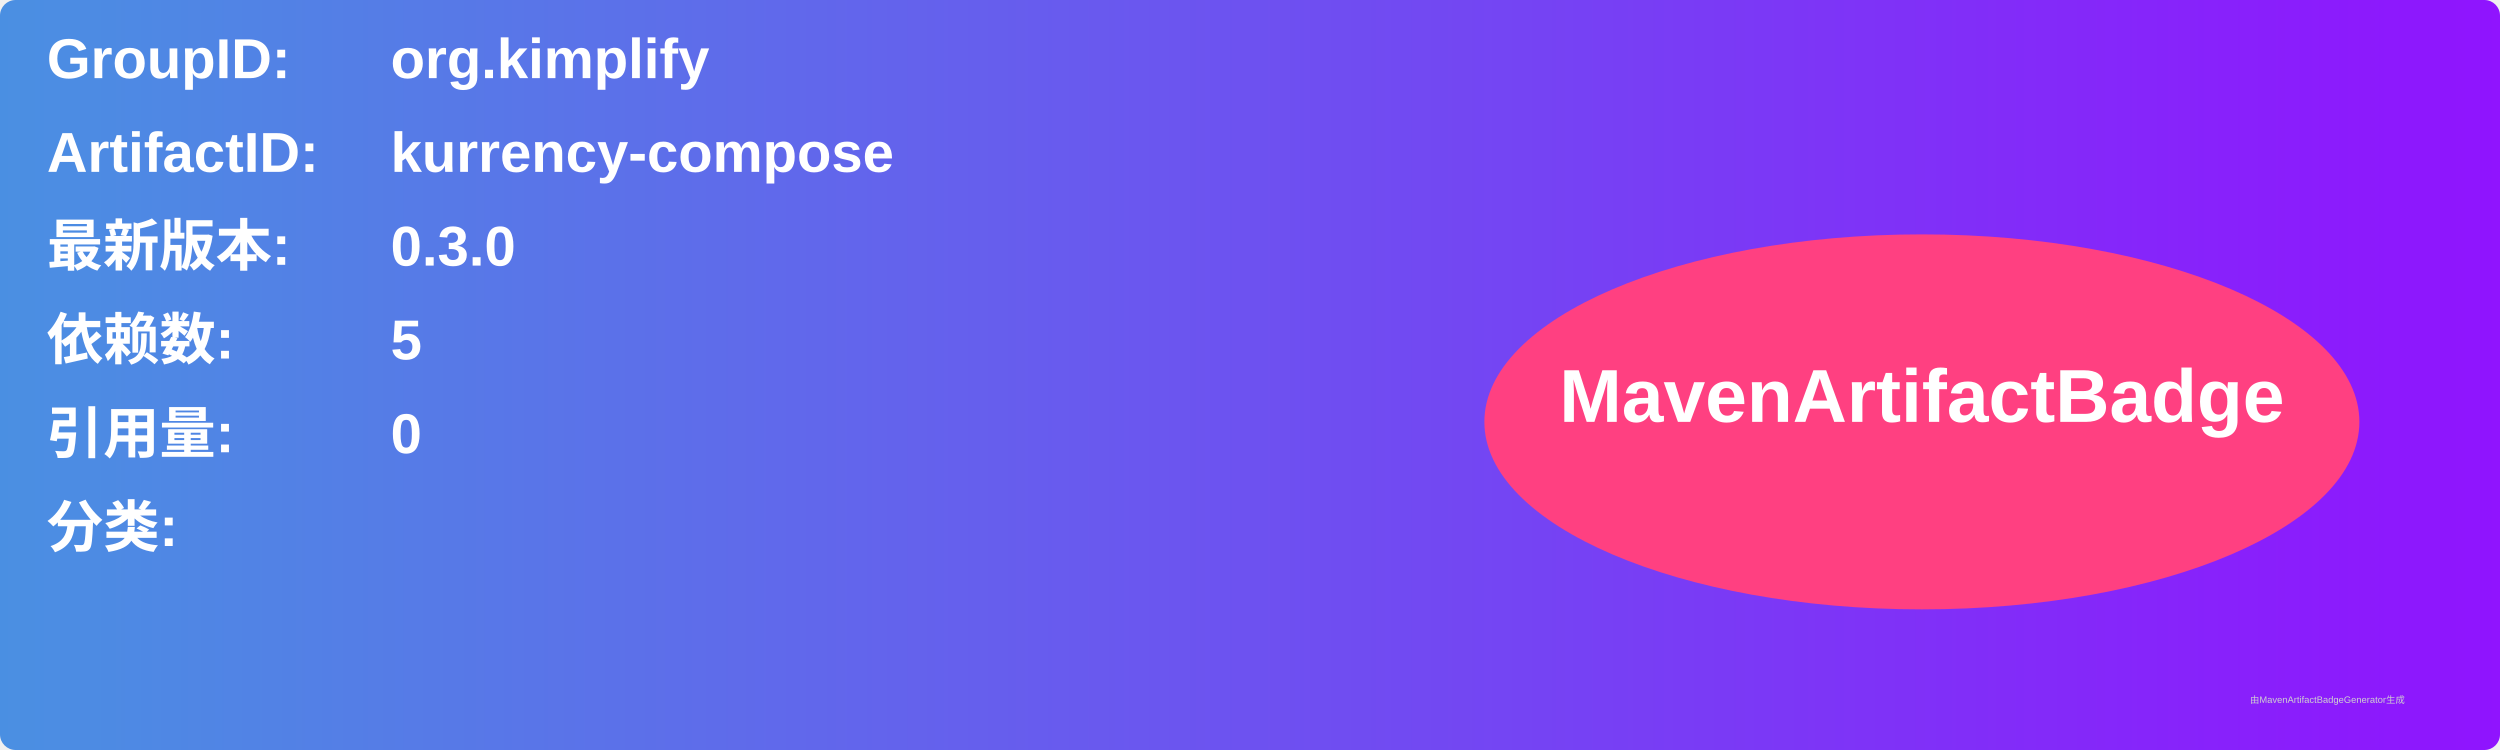
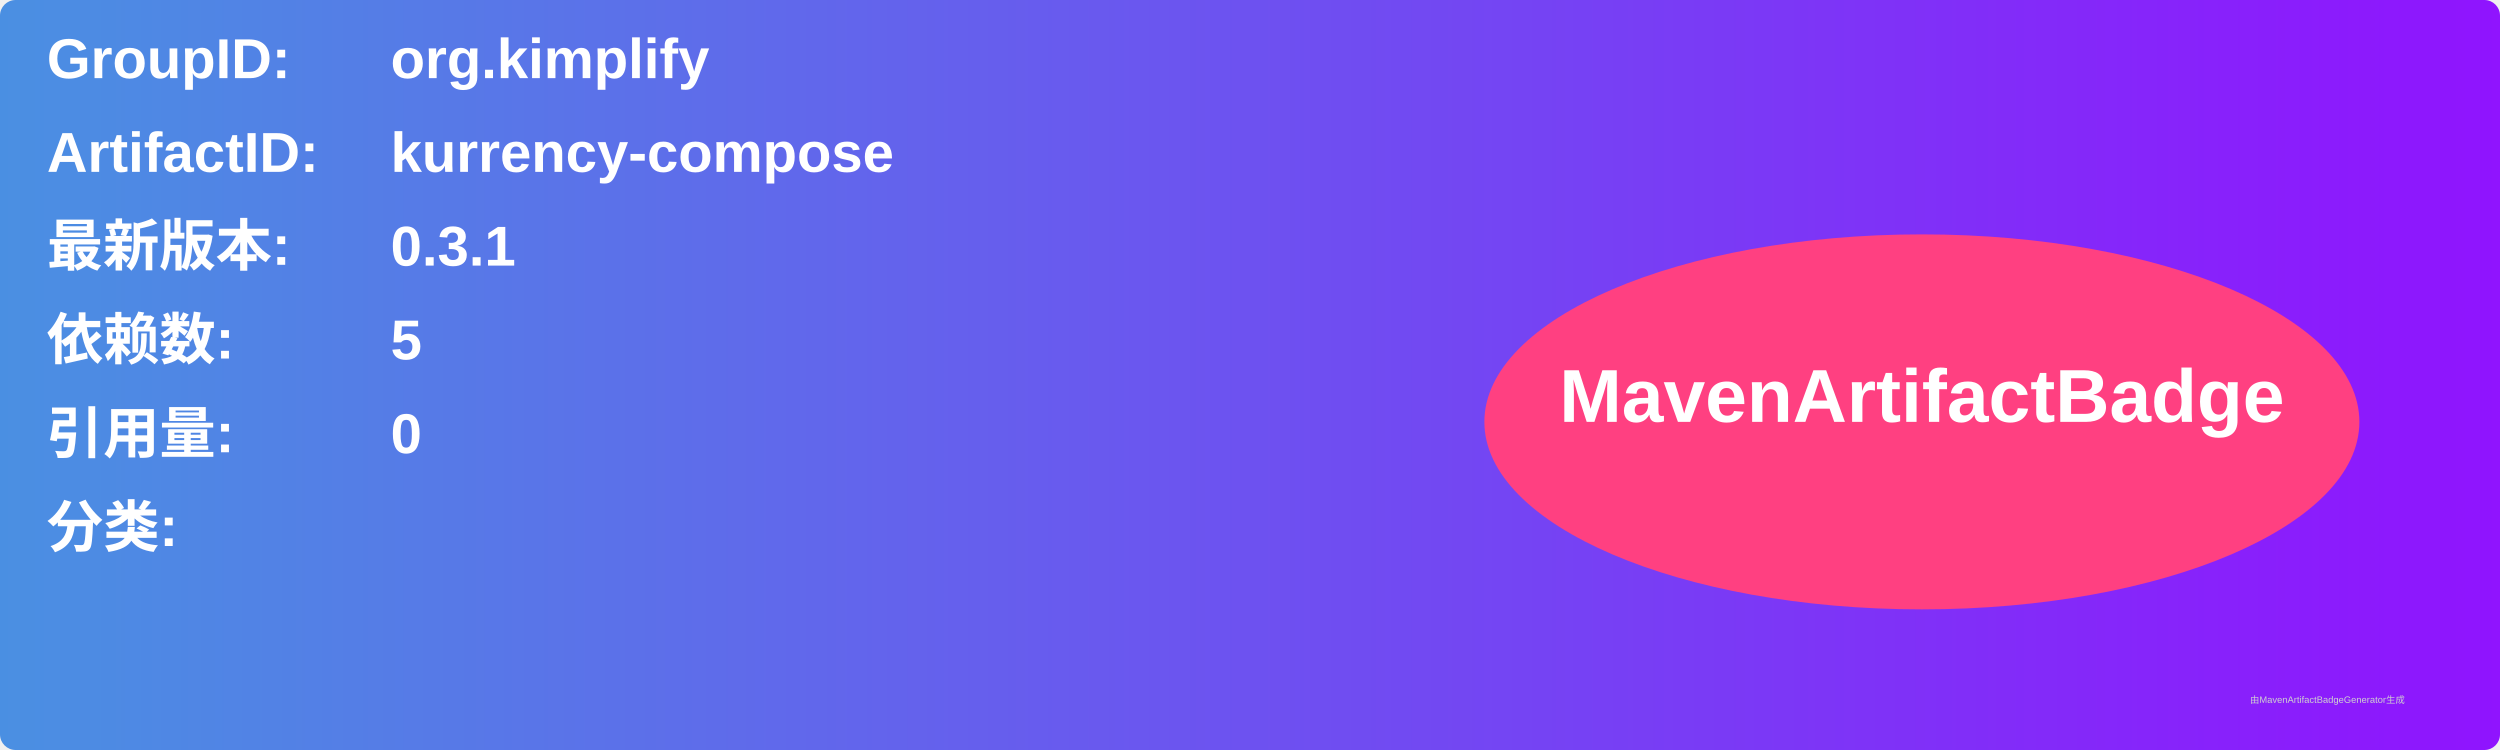
<svg xmlns="http://www.w3.org/2000/svg" width="800" height="240" viewBox="0 0 800 240">
  <linearGradient id="grad" x1="0%" y1="0%" x2="100%" y2="0%">
    <stop offset="0%" stop-color="#4a90e2" />
    <stop offset="100%" stop-color="#9013fe" />
  </linearGradient>
  <rect width="100%" height="100%" rx="5" ry="5" fill="url(#grad)" />
  <g transform="translate(15, 15)">
    <text x="0" y="10" font-family="Arial" font-size="18" fill="white" font-weight="bold" width="260">GroupID:</text>
    <text x="110" y="10" font-family="Arial" font-size="18" fill="white" font-weight="bold" width="460">org.kimplify</text>
    <text x="0" y="40" font-family="Arial" font-size="18" fill="white" font-weight="bold" width="260">ArtifactID:</text>
    <text x="110" y="40" font-family="Arial" font-size="18" fill="white" font-weight="bold" width="460">kurrency-compose</text>
    <text x="0" y="70" font-family="Arial" font-size="18" fill="white" font-weight="bold">最新版本:</text>
    <text x="110" y="70" font-family="Arial" font-size="18" fill="white" font-weight="bold">
-       <tspan font-weight="bold">0.3.0</tspan>
+       <tspan font-weight="bold">0.3.1</tspan>
    </text>
    <text x="0" y="100" font-family="Arial" font-size="18" fill="white" font-weight="bold">依赖数: </text>
    <text x="110" y="100" font-family="Arial" font-size="18" fill="white">
      <tspan font-weight="bold">5</tspan>
    </text>
    <text x="0" y="130" font-family="Arial" font-size="18" fill="white" font-weight="bold">引用量: </text>
    <text x="110" y="130" font-family="Arial" font-size="18" fill="white">
      <tspan font-weight="bold">0</tspan>
    </text>
    <text x="0" y="160" font-family="Arial" font-size="18" fill="white" font-weight="bold">分类:</text>
    <text x="10" y="190" font-family="Arial" font-size="10" fill="white">
      <tspan font-weight="bold" />
    </text>
    <ellipse cx="600" cy="120" rx="140" ry="60" fill="#ff4081" />
    <text x="600" y="120" text-anchor="middle" font-family="Arial" font-size="24" fill="white" font-weight="bold">MavenArtifactBadge</text>
  </g>
  <text x="720" y="225" font-family="Arial" font-size="3" fill="#d0d0d0">由MavenArtifactBadgeGenerator生成</text>
</svg>
